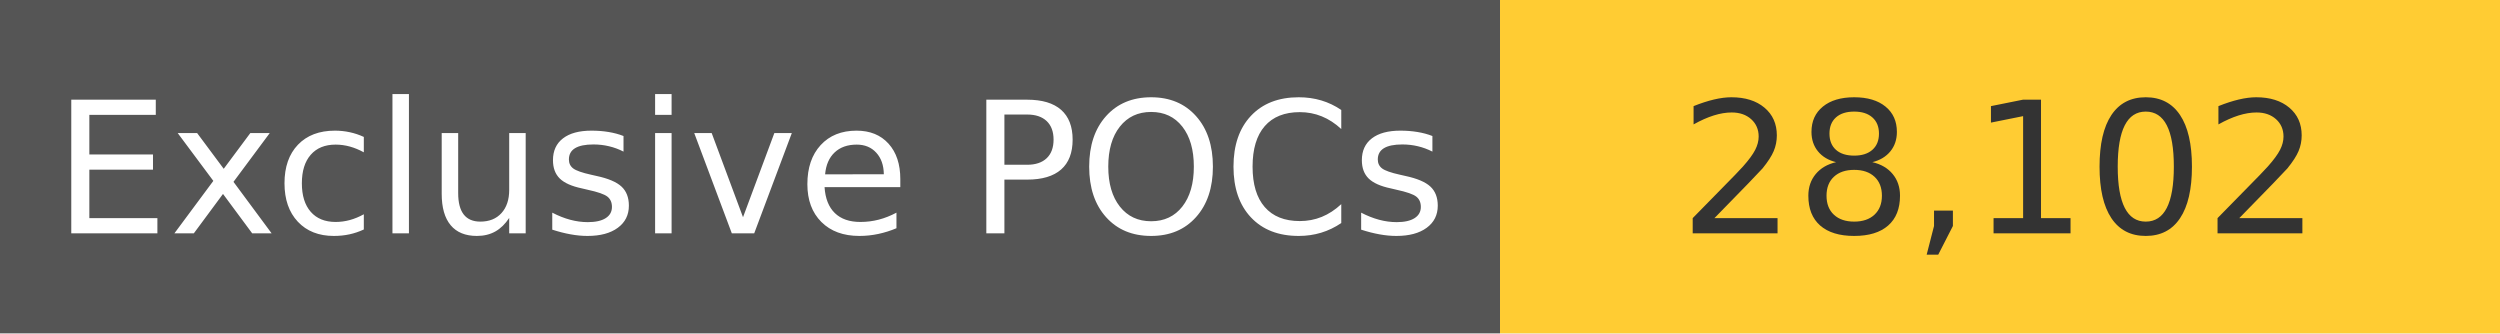
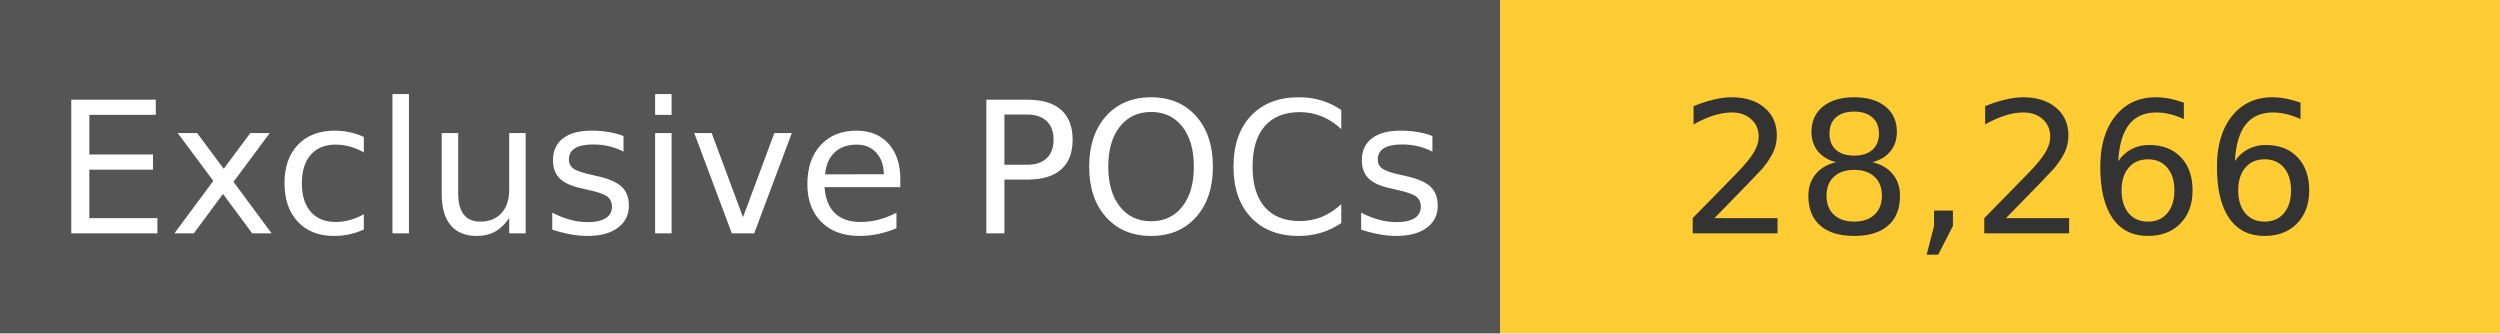
<svg xmlns="http://www.w3.org/2000/svg" width="150" height="20" role="img">
  <linearGradient id="s" x2="0" y2="100%">
    <stop offset="0" stop-color="#bbb" stop-opacity=".1" />
    <stop offset="1" stop-opacity=".1" />
  </linearGradient>
  <g>
    <rect width="90" height="20" fill="#555" />
    <rect x="90" width="267" height="20" fill="#ffcc33" />
  </g>
  <g fill="#fff" text-anchor="middle" font-family="Verdana,Geneva,DejaVu Sans,sans-serif" text-rendering="geometricPrecision" font-size="110">
    <text x="450" y="140" transform="scale(.1)" fill="#fff">
            Exclusive POCs
        </text>
    <text x="1200" y="140" transform="scale(.1)" fill="#333">
-             28,102
+             28,266
        </text>
  </g>
</svg>
